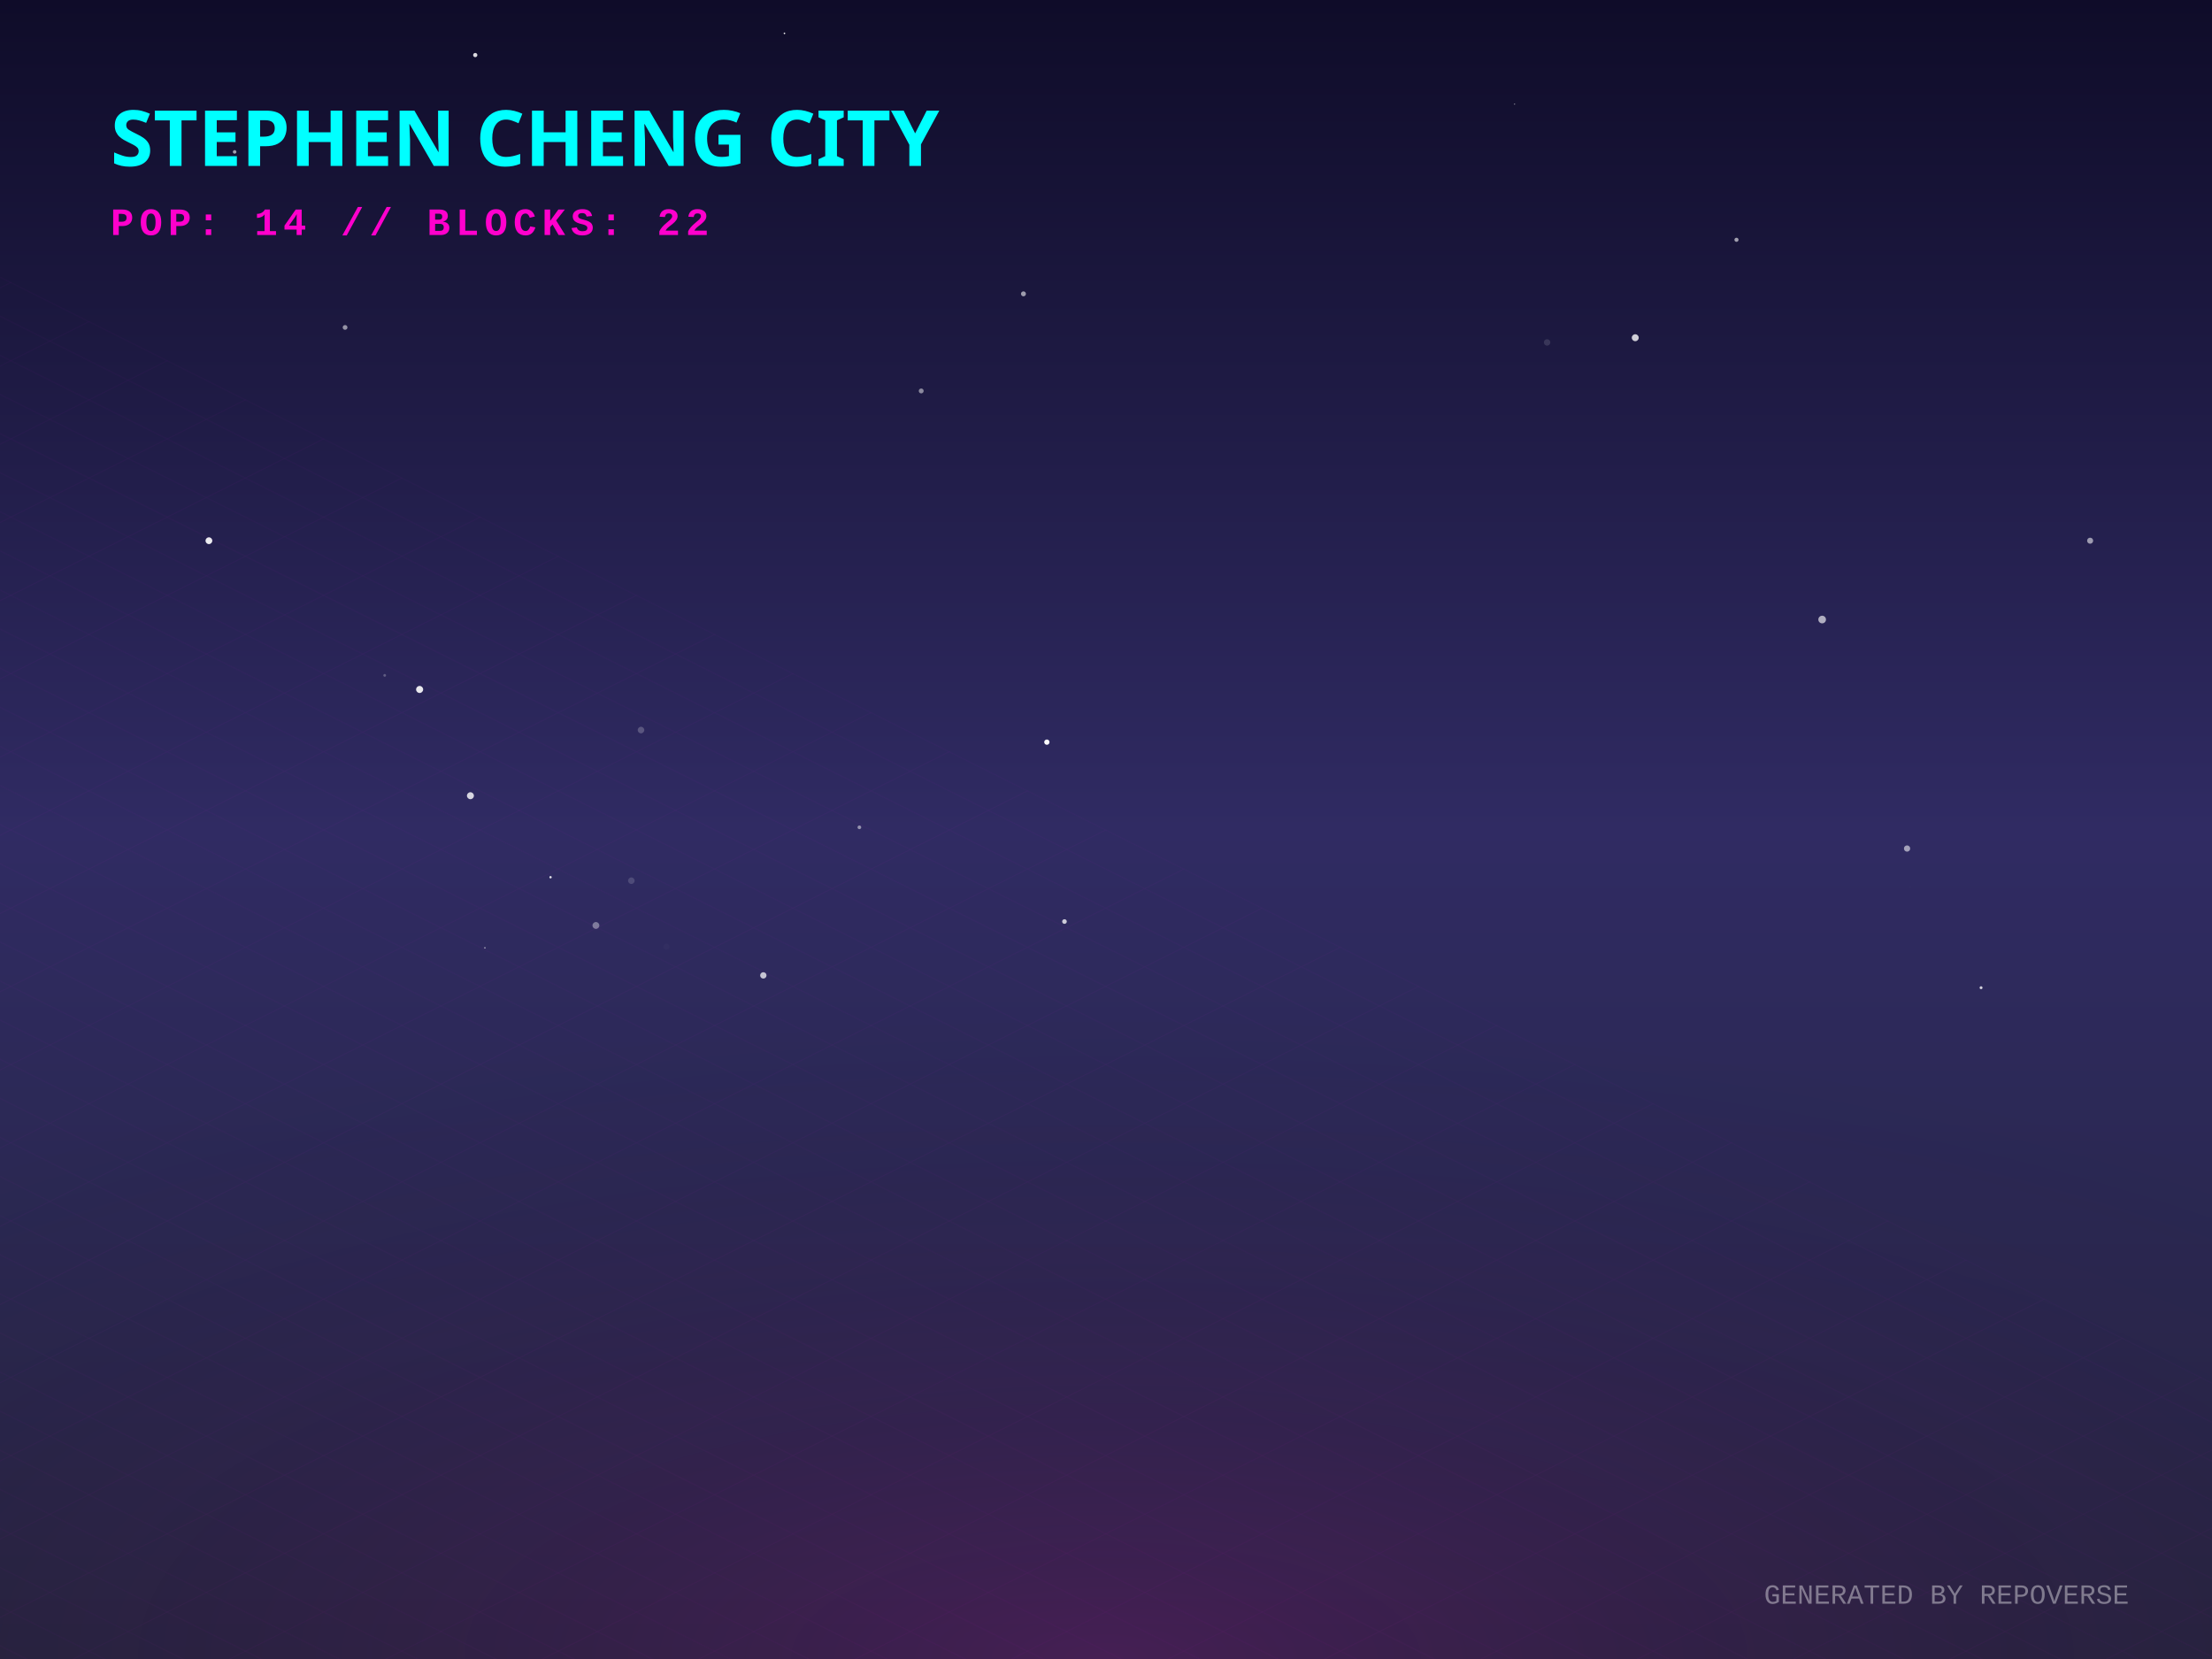
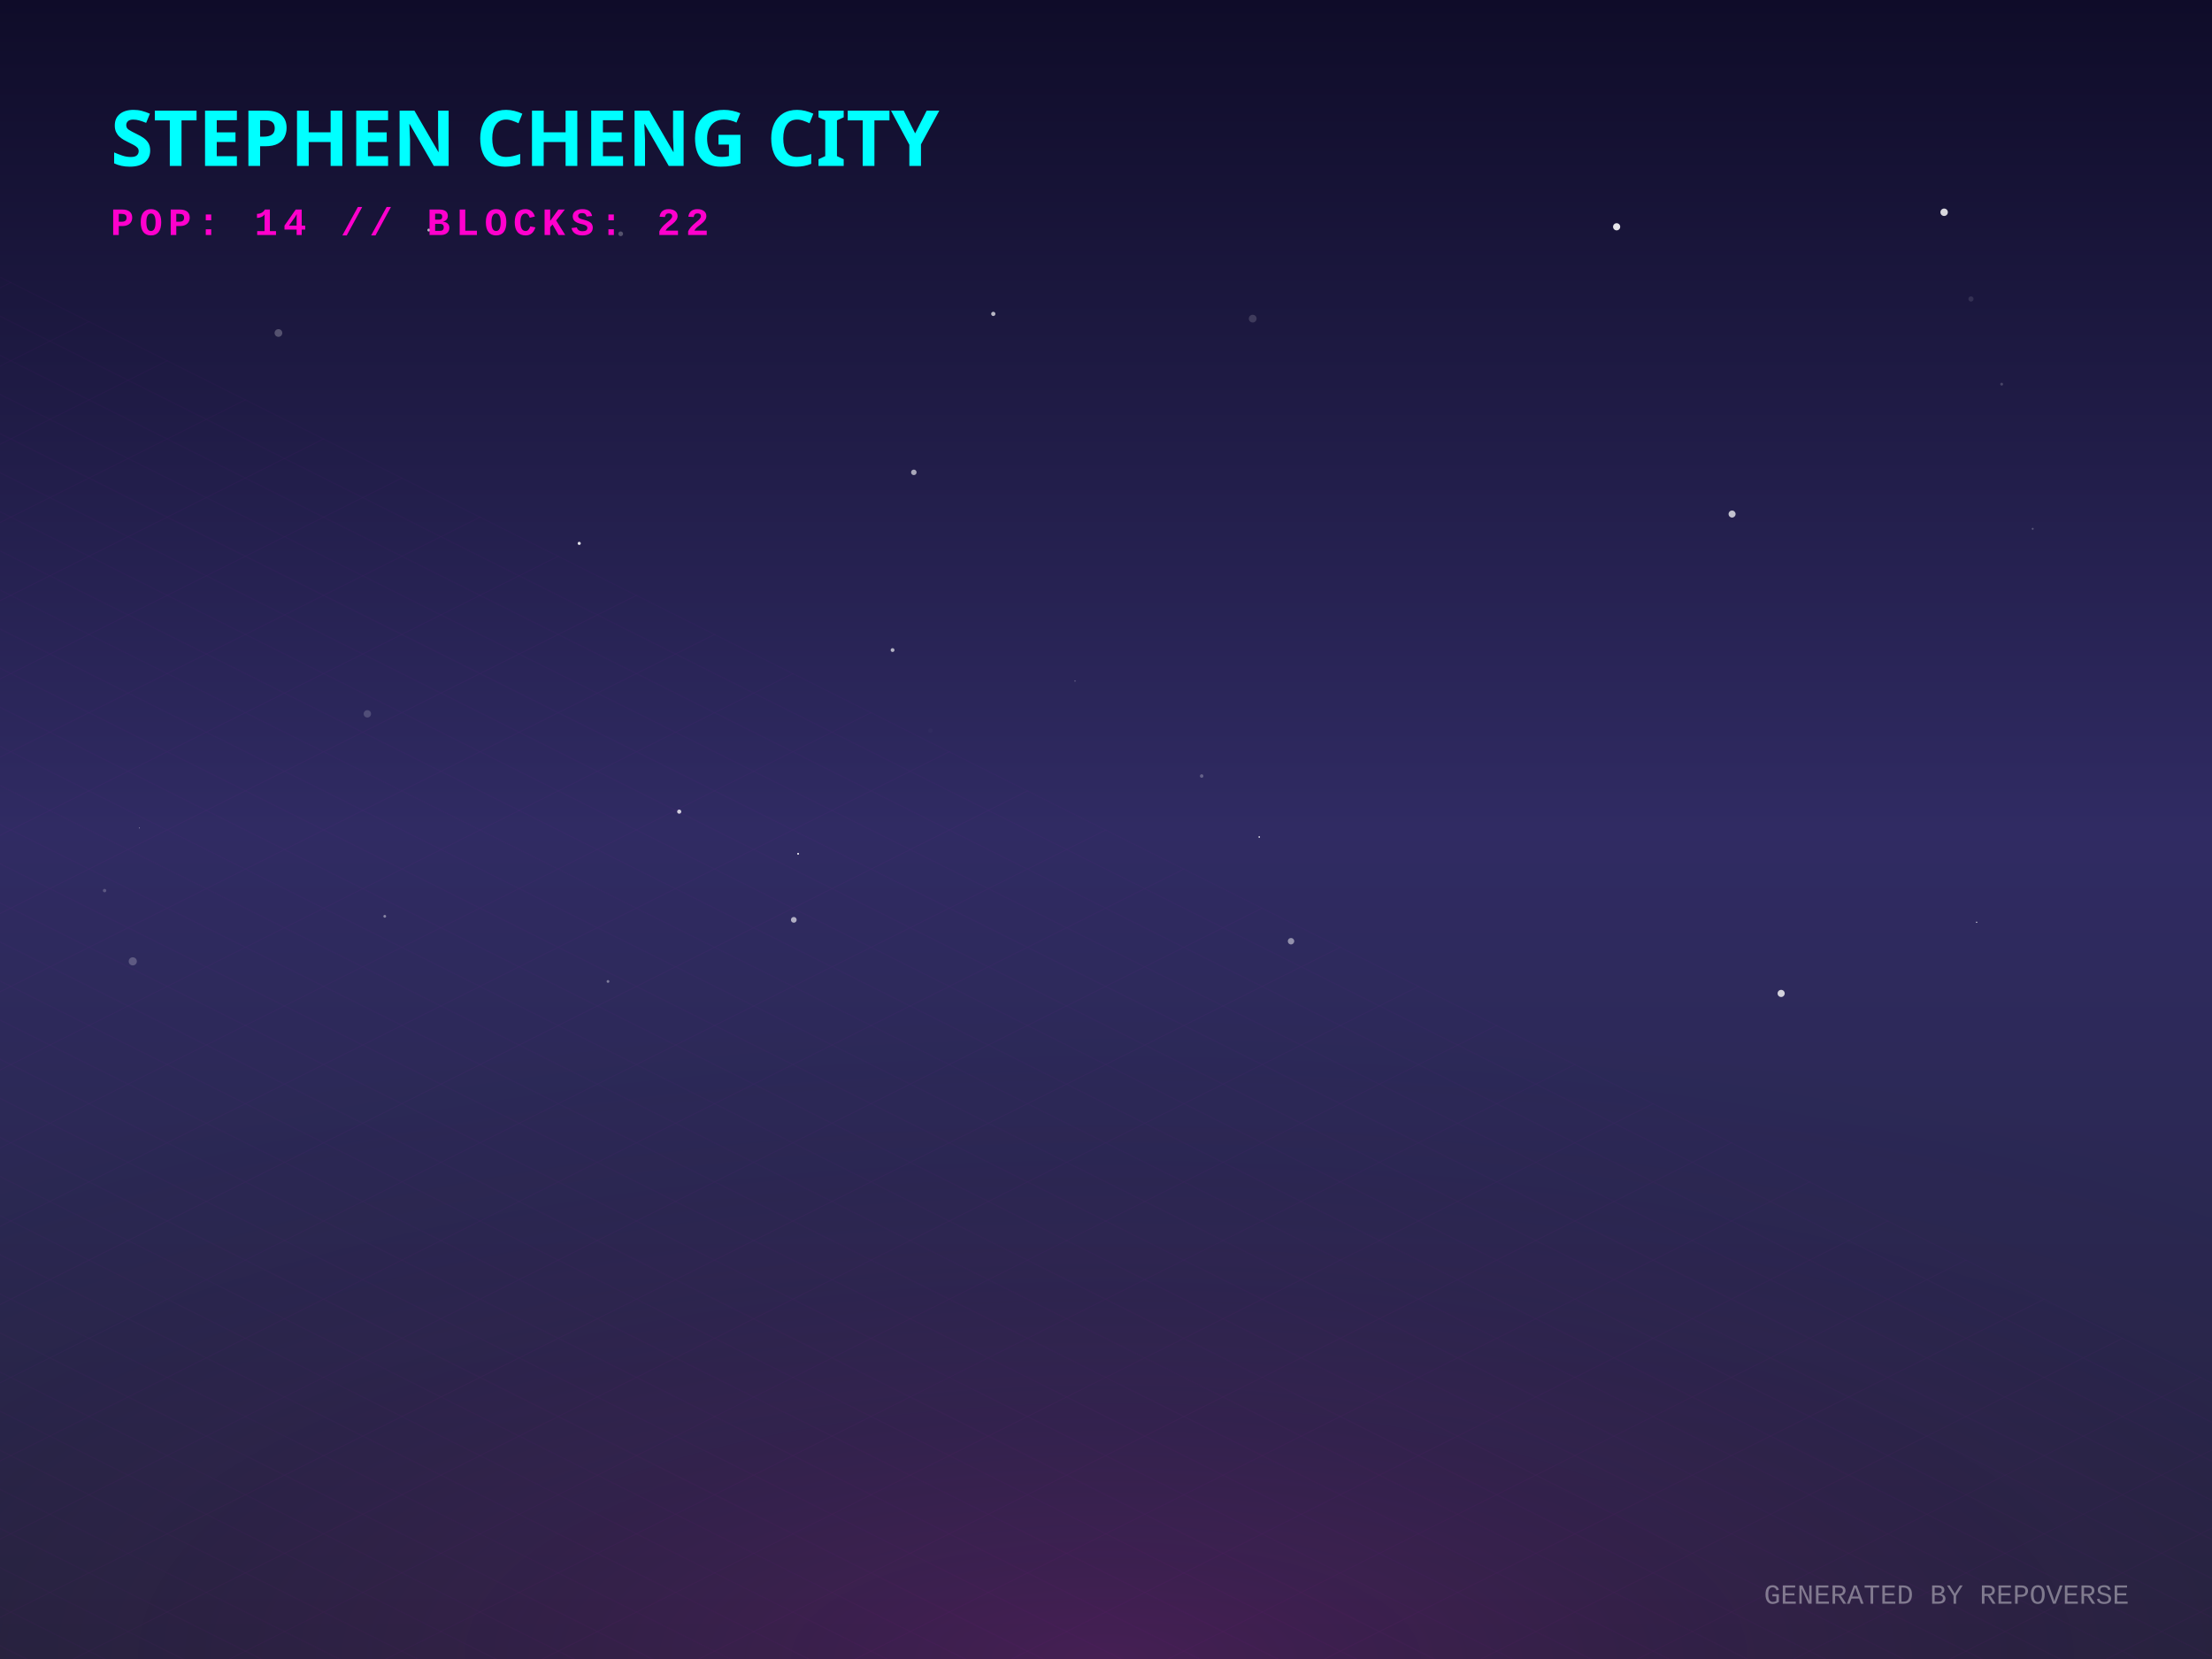
<svg xmlns="http://www.w3.org/2000/svg" width="800" height="600" viewBox="0 0 800 600">
  <defs>
    <linearGradient id="skyGradient" x1="0%" y1="0%" x2="0%" y2="100%">
      <stop offset="0%" stop-color="#0f0c29" />
      <stop offset="50%" stop-color="#302b63" />
      <stop offset="100%" stop-color="#24243e" />
    </linearGradient>
    <pattern id="gridPattern" width="40" height="20" patternUnits="userSpaceOnUse" patternTransform="rotate(0)">
      <path d="M 40 0 L 0 0 0 20" fill="none" stroke="magenta" stroke-width="0.5" opacity="0.2" />
    </pattern>
    <radialGradient id="floorGlow" cx="50%" cy="100%" r="80%">
      <stop offset="0%" stop-color="#ff00cc" stop-opacity="0.15" />
      <stop offset="100%" stop-color="transparent" />
    </radialGradient>
    <linearGradient id="gradLeft-happy" x1="0%" y1="0%" x2="100%" y2="100%">
      <stop offset="0%" stop-color="#FFD700" stop-opacity="0.8" />
      <stop offset="100%" stop-color="#050510" stop-opacity="0.9" />
    </linearGradient>
    <linearGradient id="gradRight-happy" x1="0%" y1="0%" x2="0%" y2="100%">
      <stop offset="0%" stop-color="#FFD700" stop-opacity="0.6" />
      <stop offset="100%" stop-color="#0b0b1a" stop-opacity="0.8" />
    </linearGradient>
    <linearGradient id="gradLeft-focused" x1="0%" y1="0%" x2="100%" y2="100%">
      <stop offset="0%" stop-color="#00FF94" stop-opacity="0.8" />
      <stop offset="100%" stop-color="#050510" stop-opacity="0.9" />
    </linearGradient>
    <linearGradient id="gradRight-focused" x1="0%" y1="0%" x2="0%" y2="100%">
      <stop offset="0%" stop-color="#00FF94" stop-opacity="0.6" />
      <stop offset="100%" stop-color="#0b0b1a" stop-opacity="0.8" />
    </linearGradient>
    <linearGradient id="gradLeft-calm" x1="0%" y1="0%" x2="100%" y2="100%">
      <stop offset="0%" stop-color="#00C2FF" stop-opacity="0.8" />
      <stop offset="100%" stop-color="#050510" stop-opacity="0.9" />
    </linearGradient>
    <linearGradient id="gradRight-calm" x1="0%" y1="0%" x2="0%" y2="100%">
      <stop offset="0%" stop-color="#00C2FF" stop-opacity="0.6" />
      <stop offset="100%" stop-color="#0b0b1a" stop-opacity="0.8" />
    </linearGradient>
    <linearGradient id="gradLeft-stressed" x1="0%" y1="0%" x2="100%" y2="100%">
      <stop offset="0%" stop-color="#FF2A6D" stop-opacity="0.8" />
      <stop offset="100%" stop-color="#050510" stop-opacity="0.9" />
    </linearGradient>
    <linearGradient id="gradRight-stressed" x1="0%" y1="0%" x2="0%" y2="100%">
      <stop offset="0%" stop-color="#FF2A6D" stop-opacity="0.6" />
      <stop offset="100%" stop-color="#0b0b1a" stop-opacity="0.8" />
    </linearGradient>
    <linearGradient id="gradLeft-energetic" x1="0%" y1="0%" x2="100%" y2="100%">
      <stop offset="0%" stop-color="#D300C5" stop-opacity="0.8" />
      <stop offset="100%" stop-color="#050510" stop-opacity="0.9" />
    </linearGradient>
    <linearGradient id="gradRight-energetic" x1="0%" y1="0%" x2="0%" y2="100%">
      <stop offset="0%" stop-color="#D300C5" stop-opacity="0.6" />
      <stop offset="100%" stop-color="#0b0b1a" stop-opacity="0.8" />
    </linearGradient>
  </defs>
  <rect width="100%" height="100%" fill="url(#skyGradient)" />
-   <circle cx="547.779" cy="37.664" r="0.172" fill="white" opacity="0.843" />
-   <circle cx="124.8" cy="118.42" r="0.859" fill="white" opacity="0.535" />
-   <circle cx="276.068" cy="352.765" r="1.152" fill="white" opacity="0.72" />
-   <circle cx="559.525" cy="123.84" r="1.163" fill="white" opacity="0.127" />
-   <circle cx="659.008" cy="224.066" r="1.383" fill="white" opacity="0.629" />
-   <circle cx="755.927" cy="195.556" r="1.091" fill="white" opacity="0.554" />
-   <circle cx="716.481" cy="357.221" r="0.528" fill="white" opacity="0.786" />
-   <circle cx="283.709" cy="12.06" r="0.295" fill="white" opacity="0.94" />
-   <circle cx="591.411" cy="122.143" r="1.257" fill="white" opacity="0.789" />
-   <circle cx="75.557" cy="195.556" r="1.225" fill="white" opacity="0.913" />
-   <circle cx="384.981" cy="333.286" r="0.841" fill="white" opacity="0.759" />
-   <circle cx="689.717" cy="306.884" r="1.132" fill="white" opacity="0.559" />
-   <circle cx="378.613" cy="268.405" r="0.96" fill="white" opacity="0.979" />
-   <circle cx="215.523" cy="334.704" r="1.24" fill="white" opacity="0.379" />
-   <circle cx="199.11" cy="317.261" r="0.426" fill="white" opacity="0.863" />
-   <circle cx="175.368" cy="342.798" r="0.277" fill="white" opacity="0.606" />
-   <circle cx="171.879" cy="19.91" r="0.766" fill="white" opacity="0.85" />
-   <circle cx="170.135" cy="287.781" r="1.261" fill="white" opacity="0.807" />
-   <circle cx="333.169" cy="141.389" r="0.885" fill="white" opacity="0.482" />
-   <circle cx="151.761" cy="249.351" r="1.276" fill="white" opacity="0.895" />
-   <circle cx="628.023" cy="86.723" r="0.743" fill="white" opacity="0.595" />
-   <circle cx="219.844" cy="53.96" r="1.228" fill="white" opacity="0.012" />
-   <circle cx="139.128" cy="244.26" r="0.491" fill="white" opacity="0.256" />
-   <circle cx="231.828" cy="264.034" r="1.186" fill="white" opacity="0.218" />
-   <circle cx="228.336" cy="318.514" r="1.183" fill="white" opacity="0.15" />
-   <circle cx="310.806" cy="299.211" r="0.668" fill="white" opacity="0.485" />
-   <circle cx="690.882" cy="320.775" r="0.061" fill="white" opacity="0.335" />
-   <circle cx="370.147" cy="106.273" r="0.895" fill="white" opacity="0.577" />
-   <circle cx="241.022" cy="342.373" r="1.079" fill="white" opacity="0.02" />
-   <circle cx="84.859" cy="54.938" r="0.646" fill="white" opacity="0.593" />
+   <circle cx="219.889" cy="354.954" r="0.5" fill="white" opacity="0.393" />
+   <circle cx="626.429" cy="185.916" r="1.27" fill="white" opacity="0.73" />
+   <circle cx="132.86" cy="258.169" r="1.331" fill="white" opacity="0.176" />
+   <circle cx="723.923" cy="138.937" r="0.511" fill="white" opacity="0.189" />
+   <circle cx="359.234" cy="113.523" r="0.767" fill="white" opacity="0.69" />
+   <circle cx="644.176" cy="359.288" r="1.29" fill="white" opacity="0.787" />
+   <circle cx="712.827" cy="108.118" r="0.934" fill="white" opacity="0.11" />
+   <circle cx="287.085" cy="332.674" r="1.038" fill="white" opacity="0.622" />
+   <circle cx="434.6" cy="280.658" r="0.633" fill="white" opacity="0.264" />
+   <circle cx="453.056" cy="115.235" r="1.4" fill="white" opacity="0.156" />
+   <circle cx="37.823" cy="322.098" r="0.617" fill="white" opacity="0.215" />
+   <circle cx="455.418" cy="302.716" r="0.286" fill="white" opacity="0.922" />
+   <circle cx="388.797" cy="246.297" r="0.241" fill="white" opacity="0.305" />
+   <circle cx="336.536" cy="264.235" r="0.793" fill="white" opacity="0.02" />
+   <circle cx="735.154" cy="191.259" r="0.341" fill="white" opacity="0.264" />
+   <circle cx="100.699" cy="120.433" r="1.393" fill="white" opacity="0.248" />
+   <circle cx="714.874" cy="333.538" r="0.213" fill="white" opacity="0.982" />
+   <circle cx="703.123" cy="76.767" r="1.347" fill="white" opacity="0.832" />
+   <circle cx="330.5" cy="170.832" r="0.994" fill="white" opacity="0.613" />
+   <circle cx="155.079" cy="83.207" r="0.529" fill="white" opacity="0.698" />
+   <circle cx="245.648" cy="293.543" r="0.75" fill="white" opacity="0.785" />
+   <circle cx="288.648" cy="308.786" r="0.334" fill="white" opacity="0.921" />
+   <circle cx="48.019" cy="347.686" r="1.473" fill="white" opacity="0.23" />
+   <circle cx="139.146" cy="331.391" r="0.498" fill="white" opacity="0.44" />
+   <circle cx="322.805" cy="235.108" r="0.691" fill="white" opacity="0.65" />
+   <circle cx="209.484" cy="196.521" r="0.568" fill="white" opacity="0.865" />
+   <circle cx="50.398" cy="299.46" r="0.151" fill="white" opacity="0.663" />
+   <circle cx="584.679" cy="82.02" r="1.294" fill="white" opacity="0.892" />
+   <circle cx="224.482" cy="84.557" r="0.858" fill="white" opacity="0.258" />
+   <circle cx="466.912" cy="340.404" r="1.165" fill="white" opacity="0.484" />
  <g transform="translate(0, 300) scale(1, 0.5)">
    <rect x="-800" y="0" width="2400" height="1200" fill="url(#gridPattern)" opacity="0.3" transform="rotate(45, 400, 0)" />
  </g>
  <rect x="0" y="300" width="800" height="300" fill="url(#floorGlow)" />
  <g transform="translate(40, 60)">
    <text fill="cyan" font-family="Verdana, sans-serif" font-size="28" font-weight="900" style="text-shadow: 0 0 10px cyan;">STEPHEN CHENG CITY</text>
    <text y="25" fill="#ff00cc" font-family="Courier New, monospace" font-size="14" font-weight="bold" letter-spacing="2">POP: 14 // BLOCKS: 22</text>
  </g>
  <g transform="translate(0, 50)">
    <a href="https://github.com/zintaen/gam" target="_blank">
      <g class="building" opacity="0">
        <animate attributeName="opacity" values="0;1" dur="0.8s" begin="0s" fill="freeze" />
        <ellipse cx="400" cy="292.833" rx="22.5" ry="12" fill="black" opacity="0.4" blur="2" />
-         <path d="M 385 165.853 l 0 126.98 l 15 7.5 l 0 -126.98 z" fill="url(#gradLeft-focused)" stroke="none" />
-         <path d="M 415 165.853 l 0 126.98 l -15 7.5 l 0 -126.98 z" fill="url(#gradRight-focused)" stroke="none" />
-         <path d="M 400 158.353 l 15 7.5 l -15 7.5 l -15 -7.5 z" fill="#E0FFF1" fill-opacity="0.9" stroke="none" />
-         <path d="M 385 165.853 l 0 126.98 l 15 7.5 l 0 -126.98 z" fill="none" stroke="#00FF94" stroke-width="0.5" opacity="0.5" />
-         <path d="M 415 165.853 l 0 126.98 l -15 7.5 l 0 -126.98 z" fill="none" stroke="#00FF94" stroke-width="0.5" opacity="0.5" />
-         <path d="M 404 277.333 l 7 4" stroke="#E0FFF1" stroke-width="2" stroke-opacity="0.6" />
+         <path d="M 385 162.073 l 0 130.76 l 15 7.5 l 0 -130.76 z" fill="url(#gradLeft-focused)" stroke="none" />
+         <path d="M 415 162.073 l 0 130.76 l -15 7.5 l 0 -130.76 z" fill="url(#gradRight-focused)" stroke="none" />
+         <path d="M 400 154.573 l 15 7.5 l -15 7.5 l -15 -7.5 z" fill="#E0FFF1" fill-opacity="0.9" stroke="none" />
+         <path d="M 385 162.073 l 0 130.76 l 15 7.5 l 0 -130.76 z" fill="none" stroke="#00FF94" stroke-width="0.5" opacity="0.5" />
+         <path d="M 415 162.073 l 0 130.76 l -15 7.5 l 0 -130.76 z" fill="none" stroke="#00FF94" stroke-width="0.5" opacity="0.5" />
        <path d="M 389 279.333 l 7 -4" stroke="#E0FFF1" stroke-width="2" stroke-opacity="0.4" />
        <path d="M 404 267.333 l 7 4" stroke="#E0FFF1" stroke-width="2" stroke-opacity="0.6" />
        <path d="M 389 269.333 l 7 -4" stroke="#E0FFF1" stroke-width="2" stroke-opacity="0.4" />
+         <path d="M 404 257.333 l 7 4" stroke="#E0FFF1" stroke-width="2" stroke-opacity="0.6" />
        <path d="M 404 247.333 l 7 4" stroke="#E0FFF1" stroke-width="2" stroke-opacity="0.6" />
        <path d="M 404 237.333 l 7 4" stroke="#E0FFF1" stroke-width="2" stroke-opacity="0.6" />
        <path d="M 389 239.333 l 7 -4" stroke="#E0FFF1" stroke-width="2" stroke-opacity="0.4" />
+         <path d="M 389 229.333 l 7 -4" stroke="#E0FFF1" stroke-width="2" stroke-opacity="0.4" />
        <path d="M 404 217.333 l 7 4" stroke="#E0FFF1" stroke-width="2" stroke-opacity="0.6" />
+         <path d="M 389 219.333 l 7 -4" stroke="#E0FFF1" stroke-width="2" stroke-opacity="0.4" />
        <path d="M 404 207.333 l 7 4" stroke="#E0FFF1" stroke-width="2" stroke-opacity="0.6" />
        <path d="M 389 209.333 l 7 -4" stroke="#E0FFF1" stroke-width="2" stroke-opacity="0.4" />
        <path d="M 404 197.333 l 7 4" stroke="#E0FFF1" stroke-width="2" stroke-opacity="0.6" />
-         <path d="M 389 199.333 l 7 -4" stroke="#E0FFF1" stroke-width="2" stroke-opacity="0.4" />
        <path d="M 404 187.333 l 7 4" stroke="#E0FFF1" stroke-width="2" stroke-opacity="0.6" />
-         <path d="M 389 189.333 l 7 -4" stroke="#E0FFF1" stroke-width="2" stroke-opacity="0.4" />
+         <path d="M 389 179.333 l 7 -4" stroke="#E0FFF1" stroke-width="2" stroke-opacity="0.4" />
+         <path d="M 404 167.333 l 7 4" stroke="#E0FFF1" stroke-width="2" stroke-opacity="0.6" />
+         <path d="M 389 169.333 l 7 -4" stroke="#E0FFF1" stroke-width="2" stroke-opacity="0.4" />
      </g>
    </a>
    <a href="https://github.com/zintaen/repo-verse" target="_blank">
      <g class="building" opacity="0">
        <animate attributeName="opacity" values="0;1" dur="0.8s" begin="0.05s" fill="freeze" />
        <ellipse cx="424" cy="304.833" rx="22.5" ry="12" fill="black" opacity="0.4" blur="2" />
        <path d="M 409 284.833 l 0 20 l 15 7.5 l 0 -20 z" fill="url(#gradLeft-focused)" stroke="none" />
        <path d="M 439 284.833 l 0 20 l -15 7.5 l 0 -20 z" fill="url(#gradRight-focused)" stroke="none" />
        <path d="M 424 277.333 l 15 7.5 l -15 7.5 l -15 -7.5 z" fill="#E0FFF1" fill-opacity="0.9" stroke="none" />
        <path d="M 409 284.833 l 0 20 l 15 7.5 l 0 -20 z" fill="none" stroke="#00FF94" stroke-width="0.5" opacity="0.5" />
        <path d="M 439 284.833 l 0 20 l -15 7.5 l 0 -20 z" fill="none" stroke="#00FF94" stroke-width="0.5" opacity="0.5" />
      </g>
    </a>
    <a href="https://github.com/zintaen/dom-defender" target="_blank">
      <g class="building" opacity="0">
        <animate attributeName="opacity" values="0;1" dur="0.8s" begin="0.1s" fill="freeze" />
-         <ellipse cx="376" cy="302.246" rx="14.738" ry="7.86" fill="black" opacity="0.4" blur="2" />
-         <path d="M 366.175 282.246 l 0 20 l 9.825 4.913 l 0 -20 z" fill="url(#gradLeft-focused)" stroke="none" />
-         <path d="M 385.825 282.246 l 0 20 l -9.825 4.913 l 0 -20 z" fill="url(#gradRight-focused)" stroke="none" />
-         <path d="M 376 277.333 l 9.825 4.913 l -9.825 4.913 l -9.825 -4.913 z" fill="#E0FFF1" fill-opacity="0.9" stroke="none" />
-         <path d="M 366.175 282.246 l 0 20 l 9.825 4.913 l 0 -20 z" fill="none" stroke="#00FF94" stroke-width="0.5" opacity="0.5" />
-         <path d="M 385.825 282.246 l 0 20 l -9.825 4.913 l 0 -20 z" fill="none" stroke="#00FF94" stroke-width="0.5" opacity="0.5" />
+         <ellipse cx="376" cy="302.606" rx="15.818" ry="8.436" fill="black" opacity="0.4" blur="2" />
+         <path d="M 365.455 282.606 l 0 20 l 10.545 5.273 l 0 -20 z" fill="url(#gradLeft-focused)" stroke="none" />
+         <path d="M 386.545 282.606 l 0 20 l -10.545 5.273 l 0 -20 z" fill="url(#gradRight-focused)" stroke="none" />
+         <path d="M 376 277.333 l 10.545 5.273 l -10.545 5.273 l -10.545 -5.273 z" fill="#E0FFF1" fill-opacity="0.9" stroke="none" />
+         <path d="M 365.455 282.606 l 0 20 l 10.545 5.273 l 0 -20 z" fill="none" stroke="#00FF94" stroke-width="0.5" opacity="0.5" />
+         <path d="M 386.545 282.606 l 0 20 l -10.545 5.273 l 0 -20 z" fill="none" stroke="#00FF94" stroke-width="0.5" opacity="0.5" />
      </g>
    </a>
    <a href="https://github.com/zintaen/zintaen" target="_blank">
      <g class="building" opacity="0">
        <animate attributeName="opacity" values="0;1" dur="0.8s" begin="0.15s" fill="freeze" />
        <ellipse cx="448" cy="316.833" rx="22.5" ry="12" fill="black" opacity="0.4" blur="2" />
        <path d="M 433 181.253 l 0 135.58 l 15 7.5 l 0 -135.58 z" fill="url(#gradLeft-energetic)" stroke="none" />
        <path d="M 463 181.253 l 0 135.58 l -15 7.5 l 0 -135.58 z" fill="url(#gradRight-energetic)" stroke="none" />
        <path d="M 448 173.753 l 15 7.5 l -15 7.5 l -15 -7.5 z" fill="#FAD7FA" fill-opacity="0.9" stroke="none" />
        <path d="M 433 181.253 l 0 135.58 l 15 7.5 l 0 -135.58 z" fill="none" stroke="#D300C5" stroke-width="0.5" opacity="0.5" />
        <path d="M 463 181.253 l 0 135.58 l -15 7.5 l 0 -135.58 z" fill="none" stroke="#D300C5" stroke-width="0.5" opacity="0.5" />
        <path d="M 452 301.333 l 7 4" stroke="#FAD7FA" stroke-width="2" stroke-opacity="0.6" />
        <path d="M 437 303.333 l 7 -4" stroke="#FAD7FA" stroke-width="2" stroke-opacity="0.4" />
-         <path d="M 452 291.333 l 7 4" stroke="#FAD7FA" stroke-width="2" stroke-opacity="0.6" />
        <path d="M 437 293.333 l 7 -4" stroke="#FAD7FA" stroke-width="2" stroke-opacity="0.4" />
        <path d="M 452 281.333 l 7 4" stroke="#FAD7FA" stroke-width="2" stroke-opacity="0.6" />
-         <path d="M 437 283.333 l 7 -4" stroke="#FAD7FA" stroke-width="2" stroke-opacity="0.4" />
        <path d="M 452 271.333 l 7 4" stroke="#FAD7FA" stroke-width="2" stroke-opacity="0.6" />
-         <path d="M 437 273.333 l 7 -4" stroke="#FAD7FA" stroke-width="2" stroke-opacity="0.4" />
-         <path d="M 437 263.333 l 7 -4" stroke="#FAD7FA" stroke-width="2" stroke-opacity="0.4" />
-         <path d="M 452 251.333 l 7 4" stroke="#FAD7FA" stroke-width="2" stroke-opacity="0.6" />
-         <path d="M 437 253.333 l 7 -4" stroke="#FAD7FA" stroke-width="2" stroke-opacity="0.4" />
+         <path d="M 452 261.333 l 7 4" stroke="#FAD7FA" stroke-width="2" stroke-opacity="0.6" />
        <path d="M 452 241.333 l 7 4" stroke="#FAD7FA" stroke-width="2" stroke-opacity="0.6" />
        <path d="M 437 243.333 l 7 -4" stroke="#FAD7FA" stroke-width="2" stroke-opacity="0.4" />
        <path d="M 452 231.333 l 7 4" stroke="#FAD7FA" stroke-width="2" stroke-opacity="0.6" />
        <path d="M 437 233.333 l 7 -4" stroke="#FAD7FA" stroke-width="2" stroke-opacity="0.4" />
-         <path d="M 452 221.333 l 7 4" stroke="#FAD7FA" stroke-width="2" stroke-opacity="0.6" />
        <path d="M 437 223.333 l 7 -4" stroke="#FAD7FA" stroke-width="2" stroke-opacity="0.4" />
        <path d="M 452 211.333 l 7 4" stroke="#FAD7FA" stroke-width="2" stroke-opacity="0.6" />
-         <path d="M 452 201.333 l 7 4" stroke="#FAD7FA" stroke-width="2" stroke-opacity="0.6" />
-         <path d="M 437 203.333 l 7 -4" stroke="#FAD7FA" stroke-width="2" stroke-opacity="0.4" />
+         <path d="M 437 213.333 l 7 -4" stroke="#FAD7FA" stroke-width="2" stroke-opacity="0.4" />
        <path d="M 452 191.333 l 7 4" stroke="#FAD7FA" stroke-width="2" stroke-opacity="0.6" />
        <path d="M 437 193.333 l 7 -4" stroke="#FAD7FA" stroke-width="2" stroke-opacity="0.4" />
      </g>
    </a>
    <a href="https://github.com/zintaen/3d-preriodic-table" target="_blank">
      <g class="building" opacity="0">
        <animate attributeName="opacity" values="0;1" dur="0.8s" begin="0.2s" fill="freeze" />
        <ellipse cx="400" cy="316.833" rx="22.5" ry="12" fill="black" opacity="0.4" blur="2" />
        <path d="M 385 286.413 l 0 30.42 l 15 7.5 l 0 -30.42 z" fill="url(#gradLeft-focused)" stroke="none" />
        <path d="M 415 286.413 l 0 30.42 l -15 7.5 l 0 -30.42 z" fill="url(#gradRight-focused)" stroke="none" />
        <path d="M 400 278.913 l 15 7.5 l -15 7.5 l -15 -7.5 z" fill="#E0FFF1" fill-opacity="0.9" stroke="none" />
        <path d="M 385 286.413 l 0 30.42 l 15 7.5 l 0 -30.42 z" fill="none" stroke="#00FF94" stroke-width="0.5" opacity="0.5" />
        <path d="M 415 286.413 l 0 30.42 l -15 7.5 l 0 -30.42 z" fill="none" stroke="#00FF94" stroke-width="0.5" opacity="0.5" />
      </g>
    </a>
    <a href="https://github.com/zintaen/claude-mem" target="_blank">
      <g class="building" opacity="0">
        <animate attributeName="opacity" values="0;1" dur="0.8s" begin="0.25s" fill="freeze" />
        <ellipse cx="352" cy="316.833" rx="22.5" ry="12" fill="black" opacity="0.4" blur="2" />
        <path d="M 337 116.833 l 0 200 l 15 7.5 l 0 -200 z" fill="url(#gradLeft-energetic)" stroke="none" />
        <path d="M 367 116.833 l 0 200 l -15 7.5 l 0 -200 z" fill="url(#gradRight-energetic)" stroke="none" />
        <path d="M 352 109.333 l 15 7.5 l -15 7.5 l -15 -7.5 z" fill="#FAD7FA" fill-opacity="0.9" stroke="none" />
        <path d="M 337 116.833 l 0 200 l 15 7.5 l 0 -200 z" fill="none" stroke="#D300C5" stroke-width="0.5" opacity="0.5" />
        <path d="M 367 116.833 l 0 200 l -15 7.5 l 0 -200 z" fill="none" stroke="#D300C5" stroke-width="0.5" opacity="0.5" />
-         <path d="M 356 301.333 l 7 4" stroke="#FAD7FA" stroke-width="2" stroke-opacity="0.6" />
        <path d="M 341 303.333 l 7 -4" stroke="#FAD7FA" stroke-width="2" stroke-opacity="0.4" />
        <path d="M 356 291.333 l 7 4" stroke="#FAD7FA" stroke-width="2" stroke-opacity="0.6" />
        <path d="M 341 293.333 l 7 -4" stroke="#FAD7FA" stroke-width="2" stroke-opacity="0.4" />
-         <path d="M 356 281.333 l 7 4" stroke="#FAD7FA" stroke-width="2" stroke-opacity="0.6" />
+         <path d="M 341 283.333 l 7 -4" stroke="#FAD7FA" stroke-width="2" stroke-opacity="0.4" />
        <path d="M 356 271.333 l 7 4" stroke="#FAD7FA" stroke-width="2" stroke-opacity="0.6" />
-         <path d="M 341 273.333 l 7 -4" stroke="#FAD7FA" stroke-width="2" stroke-opacity="0.4" />
-         <path d="M 356 261.333 l 7 4" stroke="#FAD7FA" stroke-width="2" stroke-opacity="0.6" />
        <path d="M 341 263.333 l 7 -4" stroke="#FAD7FA" stroke-width="2" stroke-opacity="0.4" />
        <path d="M 356 251.333 l 7 4" stroke="#FAD7FA" stroke-width="2" stroke-opacity="0.6" />
-         <path d="M 356 241.333 l 7 4" stroke="#FAD7FA" stroke-width="2" stroke-opacity="0.6" />
+         <path d="M 341 253.333 l 7 -4" stroke="#FAD7FA" stroke-width="2" stroke-opacity="0.4" />
        <path d="M 341 243.333 l 7 -4" stroke="#FAD7FA" stroke-width="2" stroke-opacity="0.4" />
-         <path d="M 356 231.333 l 7 4" stroke="#FAD7FA" stroke-width="2" stroke-opacity="0.6" />
-         <path d="M 356 221.333 l 7 4" stroke="#FAD7FA" stroke-width="2" stroke-opacity="0.6" />
-         <path d="M 356 211.333 l 7 4" stroke="#FAD7FA" stroke-width="2" stroke-opacity="0.6" />
+         <path d="M 341 233.333 l 7 -4" stroke="#FAD7FA" stroke-width="2" stroke-opacity="0.4" />
+         <path d="M 341 223.333 l 7 -4" stroke="#FAD7FA" stroke-width="2" stroke-opacity="0.4" />
        <path d="M 341 213.333 l 7 -4" stroke="#FAD7FA" stroke-width="2" stroke-opacity="0.4" />
        <path d="M 356 201.333 l 7 4" stroke="#FAD7FA" stroke-width="2" stroke-opacity="0.6" />
        <path d="M 341 203.333 l 7 -4" stroke="#FAD7FA" stroke-width="2" stroke-opacity="0.4" />
        <path d="M 356 191.333 l 7 4" stroke="#FAD7FA" stroke-width="2" stroke-opacity="0.6" />
        <path d="M 341 193.333 l 7 -4" stroke="#FAD7FA" stroke-width="2" stroke-opacity="0.4" />
        <path d="M 341 183.333 l 7 -4" stroke="#FAD7FA" stroke-width="2" stroke-opacity="0.4" />
+         <path d="M 356 171.333 l 7 4" stroke="#FAD7FA" stroke-width="2" stroke-opacity="0.6" />
        <path d="M 341 173.333 l 7 -4" stroke="#FAD7FA" stroke-width="2" stroke-opacity="0.4" />
+         <path d="M 356 161.333 l 7 4" stroke="#FAD7FA" stroke-width="2" stroke-opacity="0.6" />
        <path d="M 341 163.333 l 7 -4" stroke="#FAD7FA" stroke-width="2" stroke-opacity="0.4" />
-         <path d="M 356 151.333 l 7 4" stroke="#FAD7FA" stroke-width="2" stroke-opacity="0.6" />
        <path d="M 341 153.333 l 7 -4" stroke="#FAD7FA" stroke-width="2" stroke-opacity="0.4" />
+         <path d="M 356 141.333 l 7 4" stroke="#FAD7FA" stroke-width="2" stroke-opacity="0.6" />
        <path d="M 356 131.333 l 7 4" stroke="#FAD7FA" stroke-width="2" stroke-opacity="0.6" />
-         <path d="M 341 133.333 l 7 -4" stroke="#FAD7FA" stroke-width="2" stroke-opacity="0.4" />
        <path d="M 356 121.333 l 7 4" stroke="#FAD7FA" stroke-width="2" stroke-opacity="0.6" />
+         <path d="M 341 123.333 l 7 -4" stroke="#FAD7FA" stroke-width="2" stroke-opacity="0.4" />
      </g>
    </a>
    <a href="https://github.com/zintaen/auto-work-harness" target="_blank">
      <g class="building" opacity="0">
        <animate attributeName="opacity" values="0;1" dur="0.8s" begin="0.3s" fill="freeze" />
        <ellipse cx="472" cy="326.808" rx="16.425" ry="8.76" fill="black" opacity="0.4" blur="2" />
        <path d="M 461.05 306.808 l 0 20 l 10.95 5.475 l 0 -20 z" fill="url(#gradLeft-calm)" stroke="none" />
        <path d="M 482.95 306.808 l 0 20 l -10.95 5.475 l 0 -20 z" fill="url(#gradRight-calm)" stroke="none" />
        <path d="M 472 301.333 l 10.95 5.475 l -10.95 5.475 l -10.95 -5.475 z" fill="#D1F4FF" fill-opacity="0.9" stroke="none" />
        <path d="M 461.05 306.808 l 0 20 l 10.95 5.475 l 0 -20 z" fill="none" stroke="#00C2FF" stroke-width="0.5" opacity="0.5" />
        <path d="M 482.95 306.808 l 0 20 l -10.95 5.475 l 0 -20 z" fill="none" stroke="#00C2FF" stroke-width="0.5" opacity="0.5" />
      </g>
    </a>
    <a href="https://github.com/zintaen/issue-hunter" target="_blank">
      <g class="building" opacity="0">
        <animate attributeName="opacity" values="0;1" dur="0.8s" begin="0.35s" fill="freeze" />
        <ellipse cx="424" cy="327.536" rx="18.607" ry="9.924" fill="black" opacity="0.4" blur="2" />
        <path d="M 411.595 307.536 l 0 20 l 12.405 6.202 l 0 -20 z" fill="url(#gradLeft-calm)" stroke="none" />
        <path d="M 436.405 307.536 l 0 20 l -12.405 6.202 l 0 -20 z" fill="url(#gradRight-calm)" stroke="none" />
        <path d="M 424 301.333 l 12.405 6.202 l -12.405 6.202 l -12.405 -6.202 z" fill="#D1F4FF" fill-opacity="0.9" stroke="none" />
        <path d="M 411.595 307.536 l 0 20 l 12.405 6.202 l 0 -20 z" fill="none" stroke="#00C2FF" stroke-width="0.5" opacity="0.5" />
        <path d="M 436.405 307.536 l 0 20 l -12.405 6.202 l 0 -20 z" fill="none" stroke="#00C2FF" stroke-width="0.5" opacity="0.5" />
      </g>
    </a>
    <a href="https://github.com/zintaen/huashu-design" target="_blank">
      <g class="building" opacity="0">
        <animate attributeName="opacity" values="0;1" dur="0.8s" begin="0.4s" fill="freeze" />
        <ellipse cx="376" cy="328.833" rx="22.5" ry="12" fill="black" opacity="0.4" blur="2" />
        <path d="M 361 128.833 l 0 200 l 15 7.5 l 0 -200 z" fill="url(#gradLeft-energetic)" stroke="none" />
        <path d="M 391 128.833 l 0 200 l -15 7.5 l 0 -200 z" fill="url(#gradRight-energetic)" stroke="none" />
        <path d="M 376 121.333 l 15 7.5 l -15 7.5 l -15 -7.5 z" fill="#FAD7FA" fill-opacity="0.9" stroke="none" />
        <path d="M 361 128.833 l 0 200 l 15 7.5 l 0 -200 z" fill="none" stroke="#D300C5" stroke-width="0.5" opacity="0.5" />
        <path d="M 391 128.833 l 0 200 l -15 7.5 l 0 -200 z" fill="none" stroke="#D300C5" stroke-width="0.5" opacity="0.5" />
        <path d="M 380 313.333 l 7 4" stroke="#FAD7FA" stroke-width="2" stroke-opacity="0.6" />
        <path d="M 365 315.333 l 7 -4" stroke="#FAD7FA" stroke-width="2" stroke-opacity="0.4" />
-         <path d="M 380 303.333 l 7 4" stroke="#FAD7FA" stroke-width="2" stroke-opacity="0.6" />
+         <path d="M 365 305.333 l 7 -4" stroke="#FAD7FA" stroke-width="2" stroke-opacity="0.4" />
        <path d="M 380 293.333 l 7 4" stroke="#FAD7FA" stroke-width="2" stroke-opacity="0.6" />
+         <path d="M 365 295.333 l 7 -4" stroke="#FAD7FA" stroke-width="2" stroke-opacity="0.4" />
+         <path d="M 380 283.333 l 7 4" stroke="#FAD7FA" stroke-width="2" stroke-opacity="0.6" />
+         <path d="M 365 285.333 l 7 -4" stroke="#FAD7FA" stroke-width="2" stroke-opacity="0.4" />
        <path d="M 380 273.333 l 7 4" stroke="#FAD7FA" stroke-width="2" stroke-opacity="0.6" />
+         <path d="M 365 275.333 l 7 -4" stroke="#FAD7FA" stroke-width="2" stroke-opacity="0.4" />
+         <path d="M 380 263.333 l 7 4" stroke="#FAD7FA" stroke-width="2" stroke-opacity="0.6" />
+         <path d="M 365 265.333 l 7 -4" stroke="#FAD7FA" stroke-width="2" stroke-opacity="0.4" />
        <path d="M 380 253.333 l 7 4" stroke="#FAD7FA" stroke-width="2" stroke-opacity="0.6" />
        <path d="M 365 255.333 l 7 -4" stroke="#FAD7FA" stroke-width="2" stroke-opacity="0.4" />
        <path d="M 380 243.333 l 7 4" stroke="#FAD7FA" stroke-width="2" stroke-opacity="0.6" />
        <path d="M 380 233.333 l 7 4" stroke="#FAD7FA" stroke-width="2" stroke-opacity="0.6" />
-         <path d="M 365 235.333 l 7 -4" stroke="#FAD7FA" stroke-width="2" stroke-opacity="0.4" />
+         <path d="M 380 223.333 l 7 4" stroke="#FAD7FA" stroke-width="2" stroke-opacity="0.6" />
        <path d="M 365 225.333 l 7 -4" stroke="#FAD7FA" stroke-width="2" stroke-opacity="0.4" />
+         <path d="M 380 213.333 l 7 4" stroke="#FAD7FA" stroke-width="2" stroke-opacity="0.6" />
+         <path d="M 365 215.333 l 7 -4" stroke="#FAD7FA" stroke-width="2" stroke-opacity="0.4" />
        <path d="M 380 203.333 l 7 4" stroke="#FAD7FA" stroke-width="2" stroke-opacity="0.6" />
-         <path d="M 380 193.333 l 7 4" stroke="#FAD7FA" stroke-width="2" stroke-opacity="0.6" />
        <path d="M 365 195.333 l 7 -4" stroke="#FAD7FA" stroke-width="2" stroke-opacity="0.4" />
+         <path d="M 380 183.333 l 7 4" stroke="#FAD7FA" stroke-width="2" stroke-opacity="0.6" />
        <path d="M 365 185.333 l 7 -4" stroke="#FAD7FA" stroke-width="2" stroke-opacity="0.4" />
-         <path d="M 380 173.333 l 7 4" stroke="#FAD7FA" stroke-width="2" stroke-opacity="0.6" />
        <path d="M 365 175.333 l 7 -4" stroke="#FAD7FA" stroke-width="2" stroke-opacity="0.4" />
        <path d="M 380 163.333 l 7 4" stroke="#FAD7FA" stroke-width="2" stroke-opacity="0.6" />
-         <path d="M 365 165.333 l 7 -4" stroke="#FAD7FA" stroke-width="2" stroke-opacity="0.4" />
-         <path d="M 380 153.333 l 7 4" stroke="#FAD7FA" stroke-width="2" stroke-opacity="0.6" />
        <path d="M 365 155.333 l 7 -4" stroke="#FAD7FA" stroke-width="2" stroke-opacity="0.4" />
        <path d="M 380 143.333 l 7 4" stroke="#FAD7FA" stroke-width="2" stroke-opacity="0.6" />
-         <path d="M 380 133.333 l 7 4" stroke="#FAD7FA" stroke-width="2" stroke-opacity="0.6" />
+         <path d="M 365 145.333 l 7 -4" stroke="#FAD7FA" stroke-width="2" stroke-opacity="0.4" />
      </g>
    </a>
    <a href="https://github.com/zintaen/harper" target="_blank">
      <g class="building" opacity="0">
        <animate attributeName="opacity" values="0;1" dur="0.8s" begin="0.45s" fill="freeze" />
        <ellipse cx="448" cy="340.833" rx="22.5" ry="12" fill="black" opacity="0.4" blur="2" />
        <path d="M 433 140.833 l 0 200 l 15 7.5 l 0 -200 z" fill="url(#gradLeft-energetic)" stroke="none" />
        <path d="M 463 140.833 l 0 200 l -15 7.5 l 0 -200 z" fill="url(#gradRight-energetic)" stroke="none" />
        <path d="M 448 133.333 l 15 7.5 l -15 7.5 l -15 -7.5 z" fill="#FAD7FA" fill-opacity="0.9" stroke="none" />
        <path d="M 433 140.833 l 0 200 l 15 7.5 l 0 -200 z" fill="none" stroke="#D300C5" stroke-width="0.5" opacity="0.5" />
        <path d="M 463 140.833 l 0 200 l -15 7.5 l 0 -200 z" fill="none" stroke="#D300C5" stroke-width="0.5" opacity="0.5" />
        <path d="M 452 325.333 l 7 4" stroke="#FAD7FA" stroke-width="2" stroke-opacity="0.6" />
        <path d="M 437 327.333 l 7 -4" stroke="#FAD7FA" stroke-width="2" stroke-opacity="0.4" />
+         <path d="M 452 315.333 l 7 4" stroke="#FAD7FA" stroke-width="2" stroke-opacity="0.6" />
        <path d="M 437 317.333 l 7 -4" stroke="#FAD7FA" stroke-width="2" stroke-opacity="0.4" />
-         <path d="M 452 305.333 l 7 4" stroke="#FAD7FA" stroke-width="2" stroke-opacity="0.6" />
        <path d="M 437 307.333 l 7 -4" stroke="#FAD7FA" stroke-width="2" stroke-opacity="0.4" />
+         <path d="M 452 295.333 l 7 4" stroke="#FAD7FA" stroke-width="2" stroke-opacity="0.6" />
        <path d="M 437 297.333 l 7 -4" stroke="#FAD7FA" stroke-width="2" stroke-opacity="0.4" />
        <path d="M 452 285.333 l 7 4" stroke="#FAD7FA" stroke-width="2" stroke-opacity="0.6" />
-         <path d="M 437 287.333 l 7 -4" stroke="#FAD7FA" stroke-width="2" stroke-opacity="0.4" />
+         <path d="M 452 275.333 l 7 4" stroke="#FAD7FA" stroke-width="2" stroke-opacity="0.6" />
        <path d="M 437 277.333 l 7 -4" stroke="#FAD7FA" stroke-width="2" stroke-opacity="0.4" />
        <path d="M 437 267.333 l 7 -4" stroke="#FAD7FA" stroke-width="2" stroke-opacity="0.4" />
        <path d="M 452 255.333 l 7 4" stroke="#FAD7FA" stroke-width="2" stroke-opacity="0.6" />
-         <path d="M 452 245.333 l 7 4" stroke="#FAD7FA" stroke-width="2" stroke-opacity="0.6" />
        <path d="M 437 247.333 l 7 -4" stroke="#FAD7FA" stroke-width="2" stroke-opacity="0.4" />
        <path d="M 437 237.333 l 7 -4" stroke="#FAD7FA" stroke-width="2" stroke-opacity="0.4" />
        <path d="M 452 225.333 l 7 4" stroke="#FAD7FA" stroke-width="2" stroke-opacity="0.6" />
        <path d="M 437 227.333 l 7 -4" stroke="#FAD7FA" stroke-width="2" stroke-opacity="0.4" />
        <path d="M 452 215.333 l 7 4" stroke="#FAD7FA" stroke-width="2" stroke-opacity="0.6" />
        <path d="M 437 217.333 l 7 -4" stroke="#FAD7FA" stroke-width="2" stroke-opacity="0.4" />
-         <path d="M 452 205.333 l 7 4" stroke="#FAD7FA" stroke-width="2" stroke-opacity="0.6" />
+         <path d="M 437 207.333 l 7 -4" stroke="#FAD7FA" stroke-width="2" stroke-opacity="0.4" />
        <path d="M 452 195.333 l 7 4" stroke="#FAD7FA" stroke-width="2" stroke-opacity="0.6" />
-         <path d="M 437 197.333 l 7 -4" stroke="#FAD7FA" stroke-width="2" stroke-opacity="0.4" />
-         <path d="M 452 185.333 l 7 4" stroke="#FAD7FA" stroke-width="2" stroke-opacity="0.6" />
+         <path d="M 437 187.333 l 7 -4" stroke="#FAD7FA" stroke-width="2" stroke-opacity="0.4" />
        <path d="M 437 177.333 l 7 -4" stroke="#FAD7FA" stroke-width="2" stroke-opacity="0.4" />
        <path d="M 452 165.333 l 7 4" stroke="#FAD7FA" stroke-width="2" stroke-opacity="0.6" />
+         <path d="M 437 167.333 l 7 -4" stroke="#FAD7FA" stroke-width="2" stroke-opacity="0.4" />
        <path d="M 452 155.333 l 7 4" stroke="#FAD7FA" stroke-width="2" stroke-opacity="0.6" />
        <path d="M 437 157.333 l 7 -4" stroke="#FAD7FA" stroke-width="2" stroke-opacity="0.4" />
+         <path d="M 452 145.333 l 7 4" stroke="#FAD7FA" stroke-width="2" stroke-opacity="0.6" />
      </g>
    </a>
  </g>
  <text x="770" y="580" text-anchor="end" fill="rgba(255,255,255,0.4)" font-family="Courier New" font-size="10">GENERATED BY REPOVERSE</text>
</svg>
